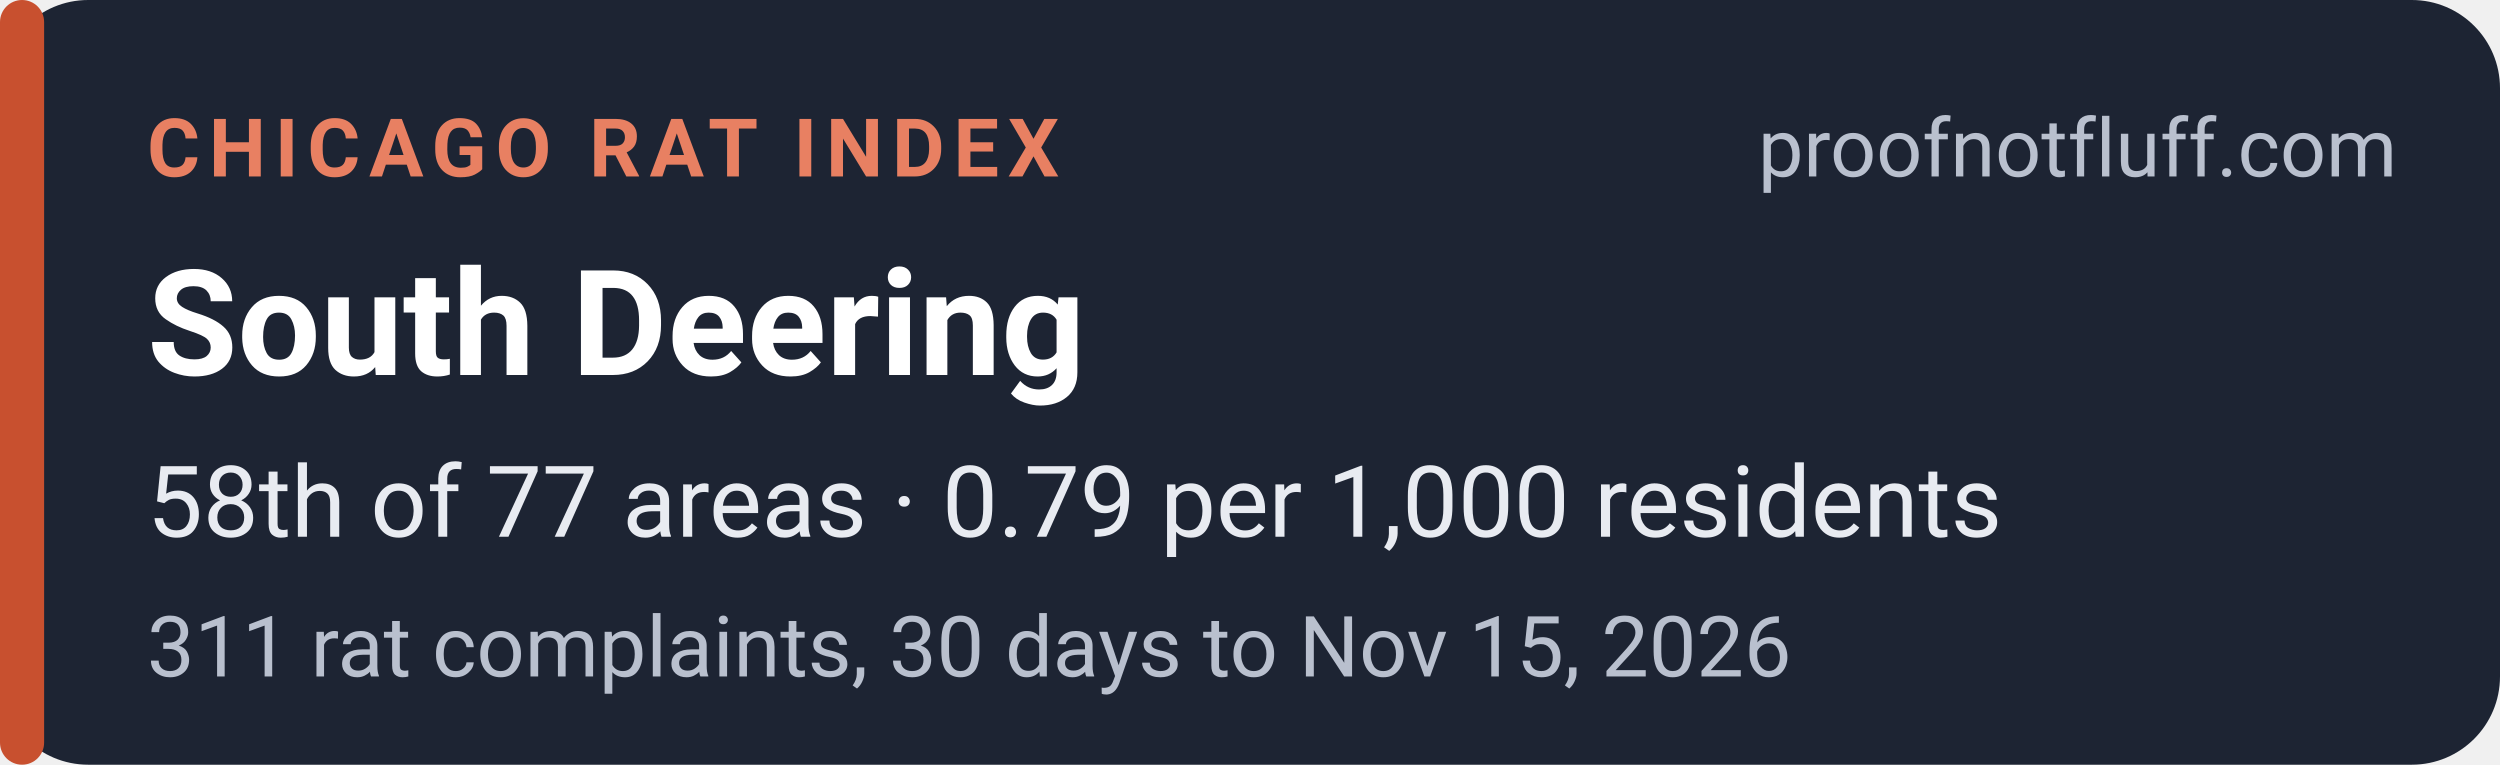
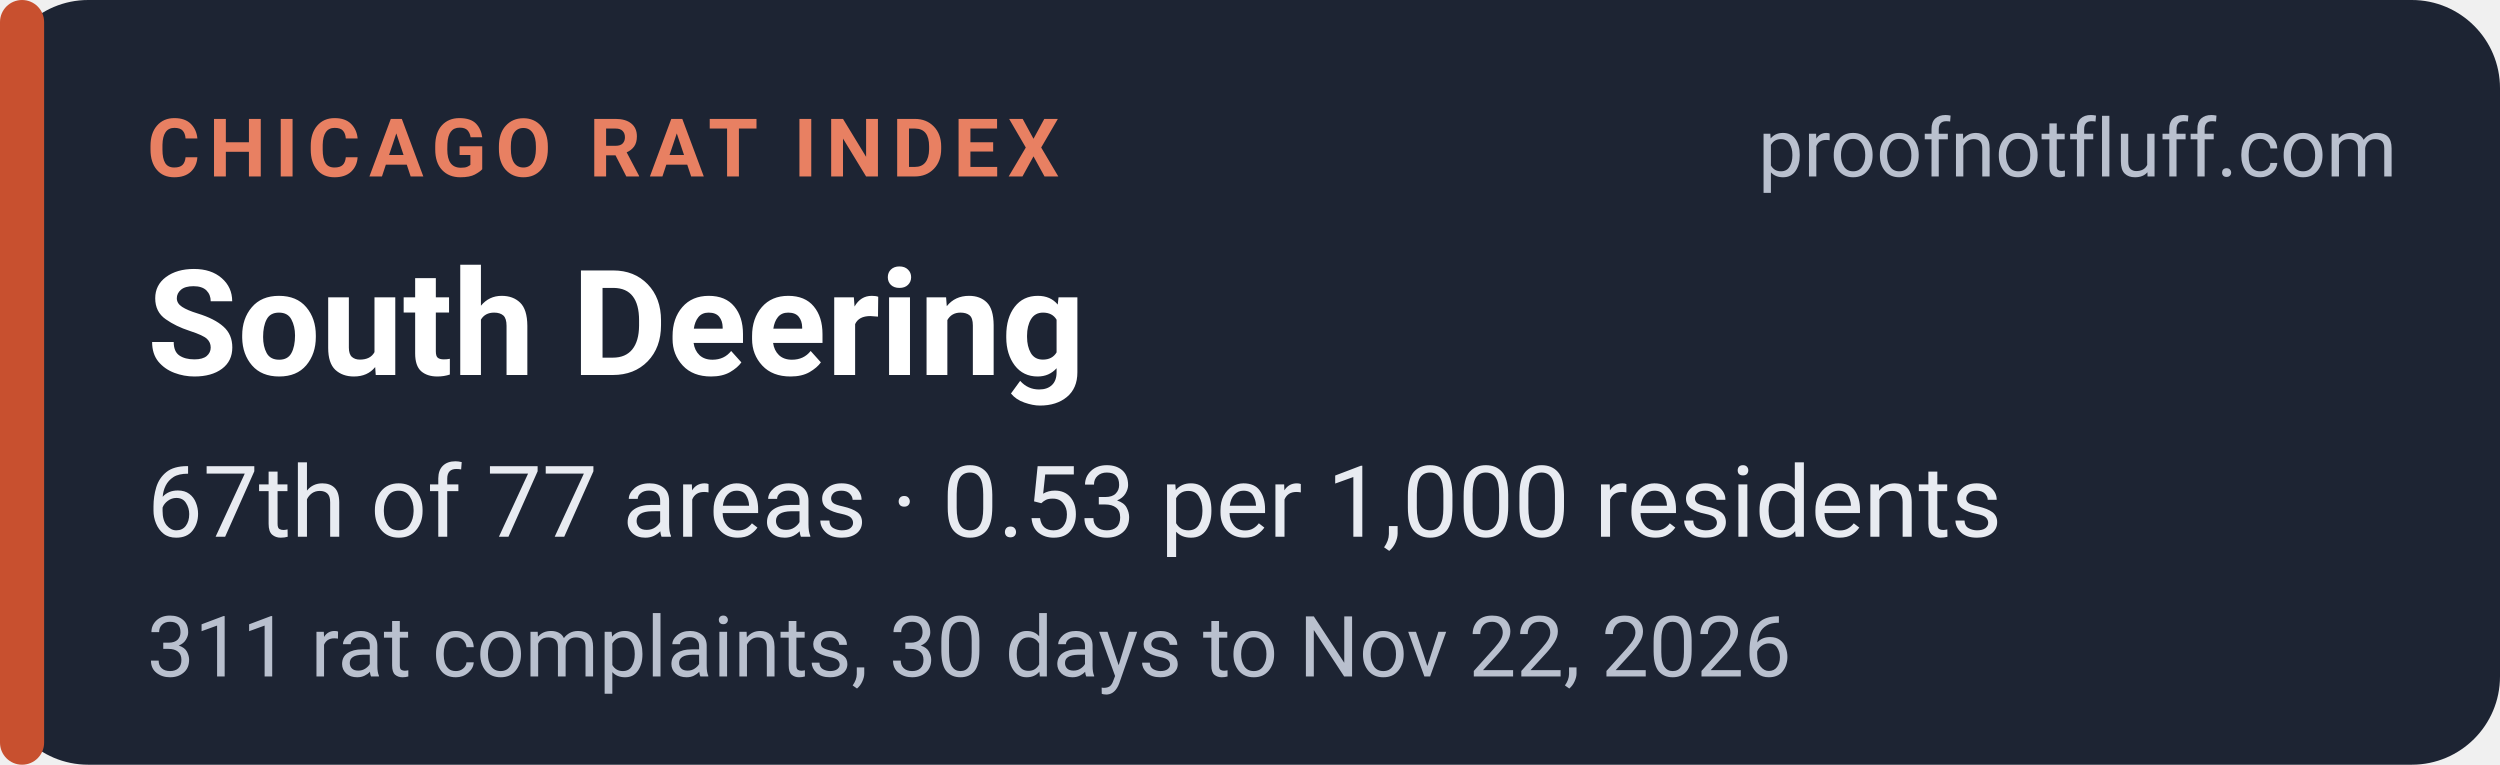
<svg xmlns="http://www.w3.org/2000/svg" width="340" height="104" viewBox="0 0 340 104" role="img" aria-labelledby="t d">
  <rect width="340" height="104" rx="12" fill="#1d2433" />
  <rect x="0" y="0" width="6" height="104" rx="3" fill="#c8502f" />
  <g font-family="system-ui,-apple-system,'Segoe UI',Roboto,Helvetica,Arial,sans-serif">
    <text x="20" y="24" font-size="11" font-weight="700" letter-spacing="1.2" fill="#e88062">CHICAGO RAT INDEX</text>
    <text x="326" y="24" font-size="11" fill="#b9c0ce" text-anchor="end">proofnotfluff.com</text>
    <text x="20" y="51" font-size="20" font-weight="700" fill="#ffffff">South Deering</text>
-     <text x="20" y="73" font-size="13.5" fill="#e8ebf1">58th of 77 areas · 0.79 per 1,000 residents</text>
-     <text x="20" y="92" font-size="11.5" fill="#b9c0ce">311 rat complaints, 30 days to Nov 15, 2026</text>
+     <text x="20" y="73" font-size="13.5" fill="#e8ebf1">67th of 77 areas · 0.53 per 1,000 residents</text>
+     <text x="20" y="92" font-size="11.5" fill="#b9c0ce">311 rat complaints, 30 days to Nov 22, 2026</text>
  </g>
</svg>
